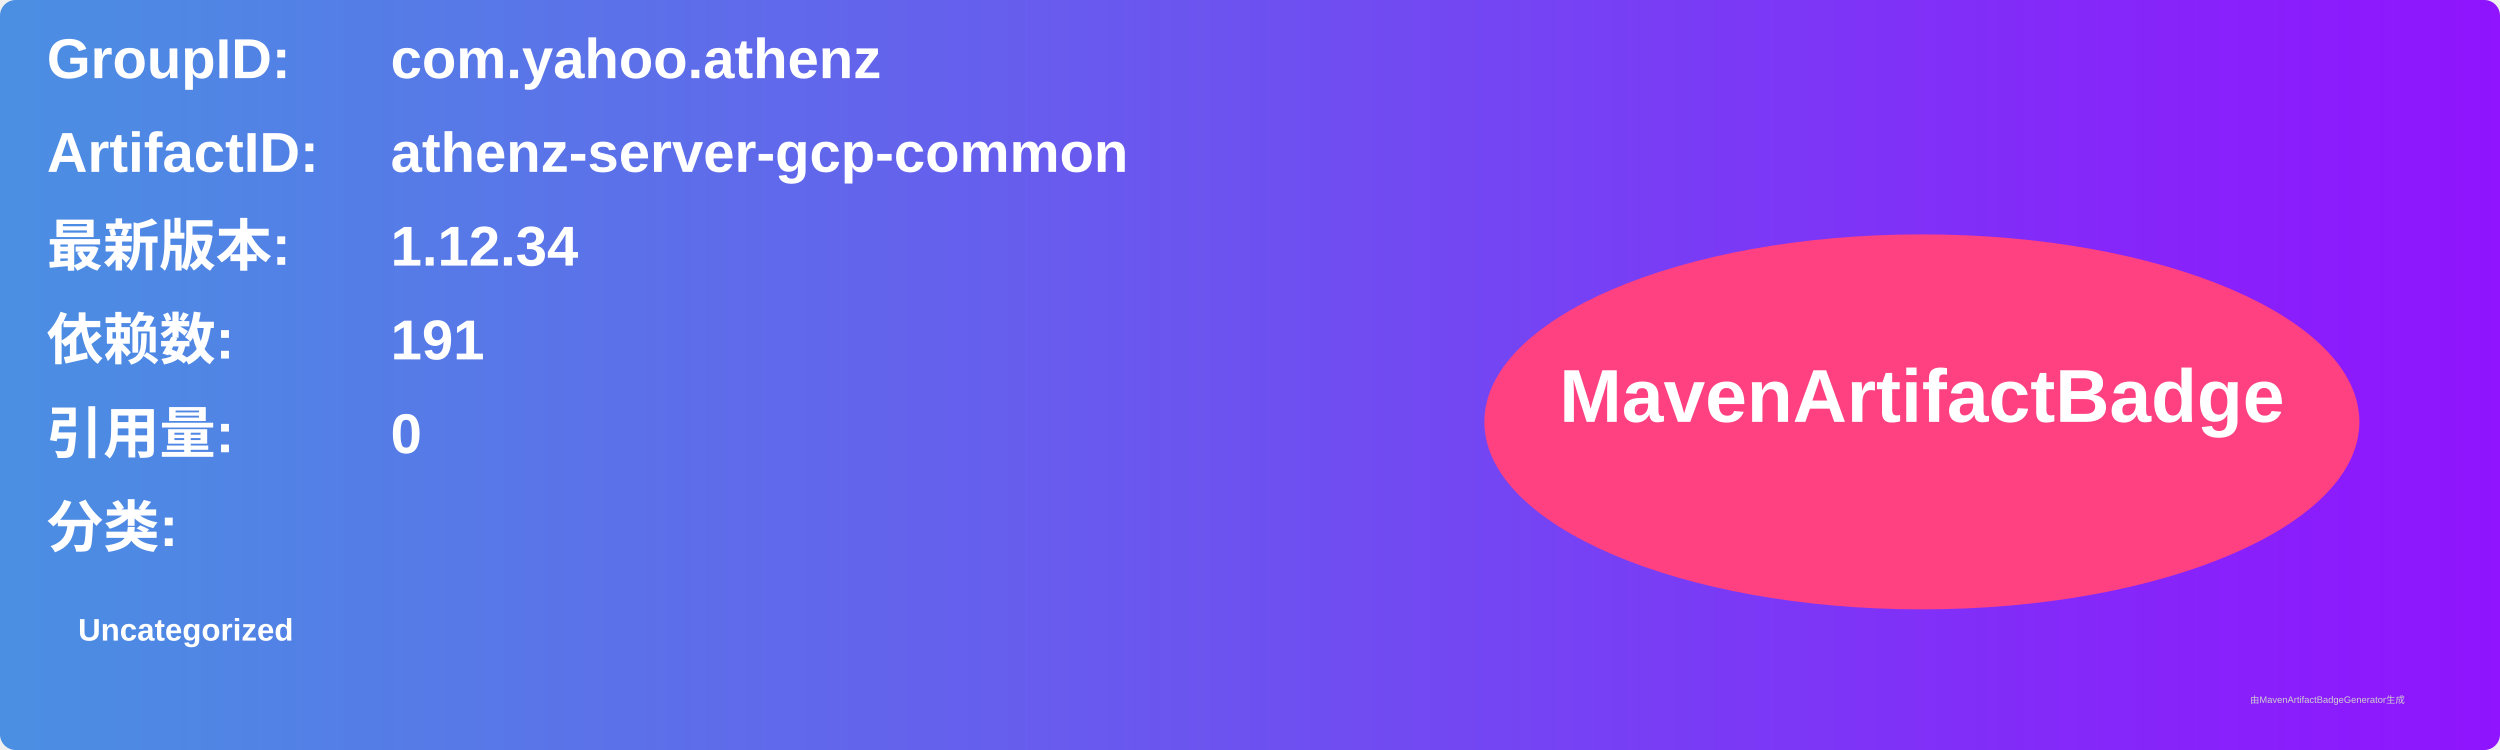
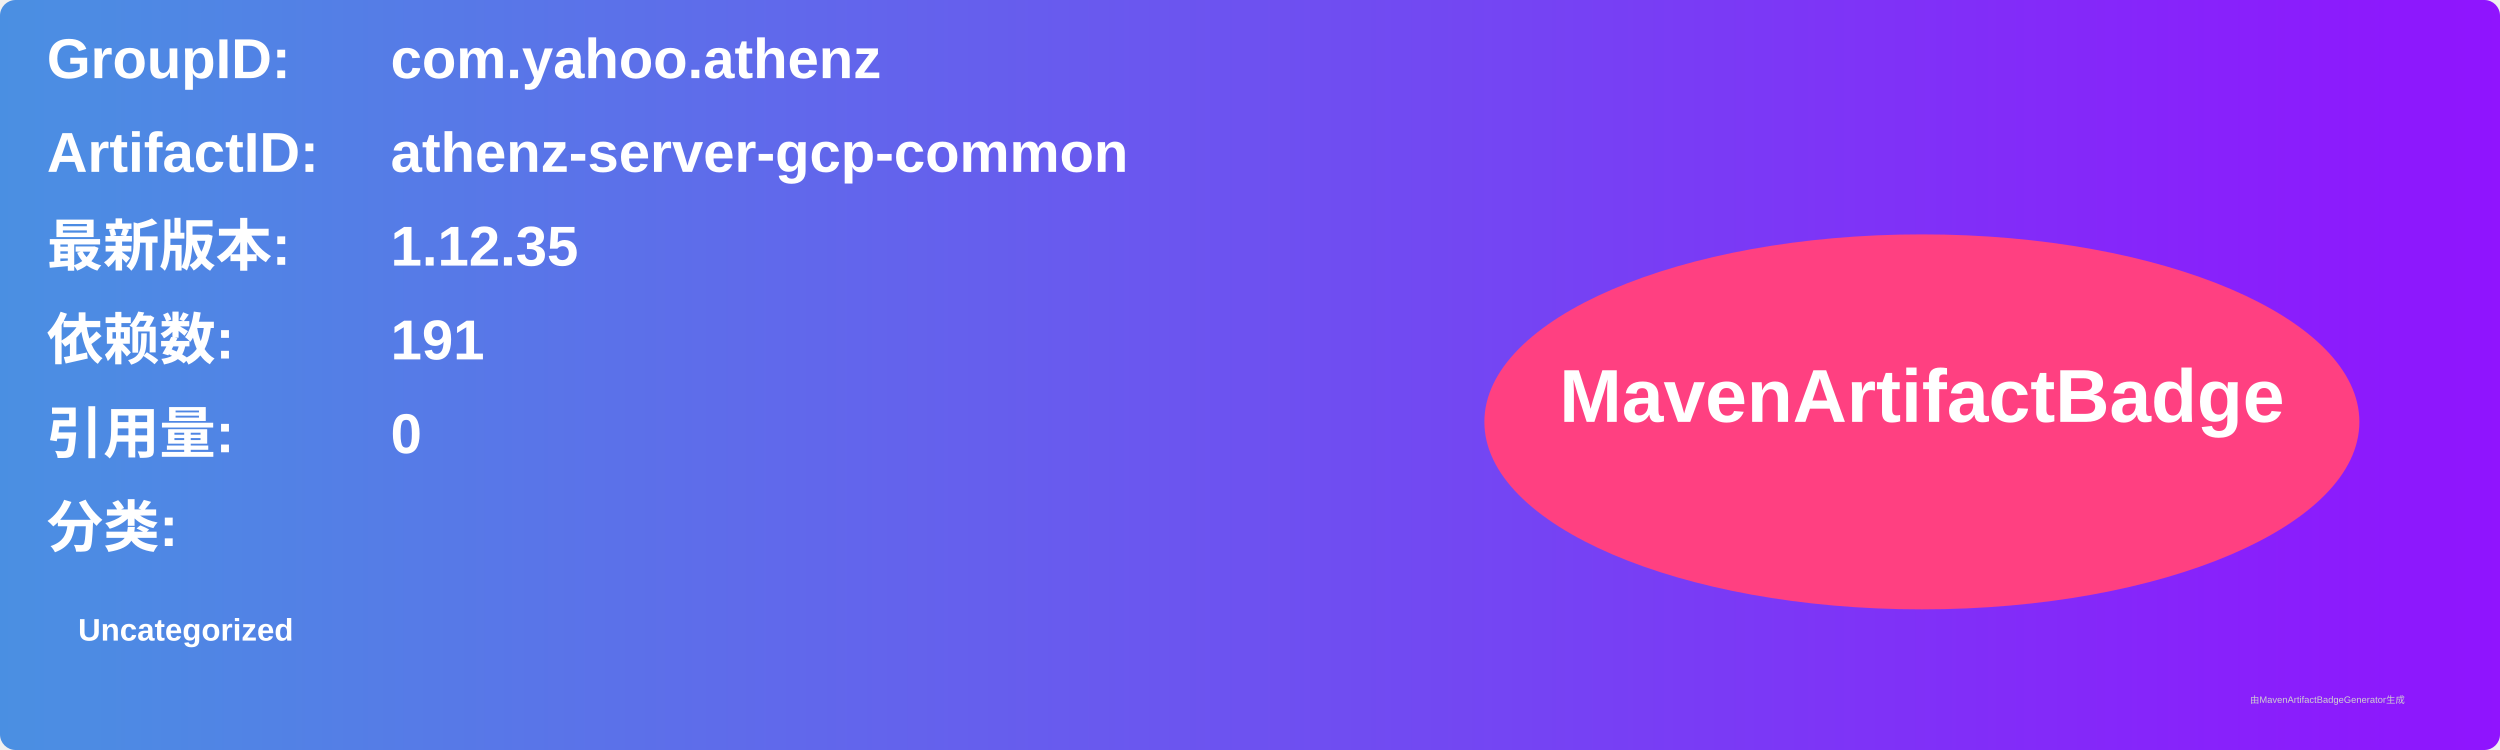
<svg xmlns="http://www.w3.org/2000/svg" width="800" height="240" viewBox="0 0 800 240">
  <linearGradient id="grad" x1="0%" y1="0%" x2="100%" y2="0%">
    <stop offset="0%" stop-color="#4a90e2" />
    <stop offset="100%" stop-color="#9013fe" />
  </linearGradient>
  <rect width="100%" height="100%" rx="5" ry="5" fill="url(#grad)" />
  <g transform="translate(15, 15)">
    <text x="0" y="10" font-family="Arial" font-size="18" fill="white" font-weight="bold" width="260">GroupID:</text>
    <text x="110" y="10" font-family="Arial" font-size="18" fill="white" font-weight="bold" width="460">com.yahoo.athenz</text>
    <text x="0" y="40" font-family="Arial" font-size="18" fill="white" font-weight="bold" width="260">ArtifactID:</text>
    <text x="110" y="40" font-family="Arial" font-size="18" fill="white" font-weight="bold" width="460">athenz-server-gcp-common</text>
    <text x="0" y="70" font-family="Arial" font-size="18" fill="white" font-weight="bold">最新版本:</text>
    <text x="110" y="70" font-family="Arial" font-size="18" fill="white" font-weight="bold">
-       <tspan font-weight="bold">1.12.34</tspan>
+       <tspan font-weight="bold">1.12.35</tspan>
    </text>
    <text x="0" y="100" font-family="Arial" font-size="18" fill="white" font-weight="bold">依赖数: </text>
    <text x="110" y="100" font-family="Arial" font-size="18" fill="white">
      <tspan font-weight="bold">191</tspan>
    </text>
    <text x="0" y="130" font-family="Arial" font-size="18" fill="white" font-weight="bold">引用量: </text>
    <text x="110" y="130" font-family="Arial" font-size="18" fill="white">
      <tspan font-weight="bold">0</tspan>
    </text>
    <text x="0" y="160" font-family="Arial" font-size="18" fill="white" font-weight="bold">分类:</text>
    <text x="10" y="190" font-family="Arial" font-size="10" fill="white">
      <tspan font-weight="bold">Uncategorized</tspan>
    </text>
    <ellipse cx="600" cy="120" rx="140" ry="60" fill="#ff4081" />
    <text x="600" y="120" text-anchor="middle" font-family="Arial" font-size="24" fill="white" font-weight="bold">MavenArtifactBadge</text>
  </g>
  <text x="720" y="225" font-family="Arial" font-size="3" fill="#d0d0d0">由MavenArtifactBadgeGenerator生成</text>
</svg>
